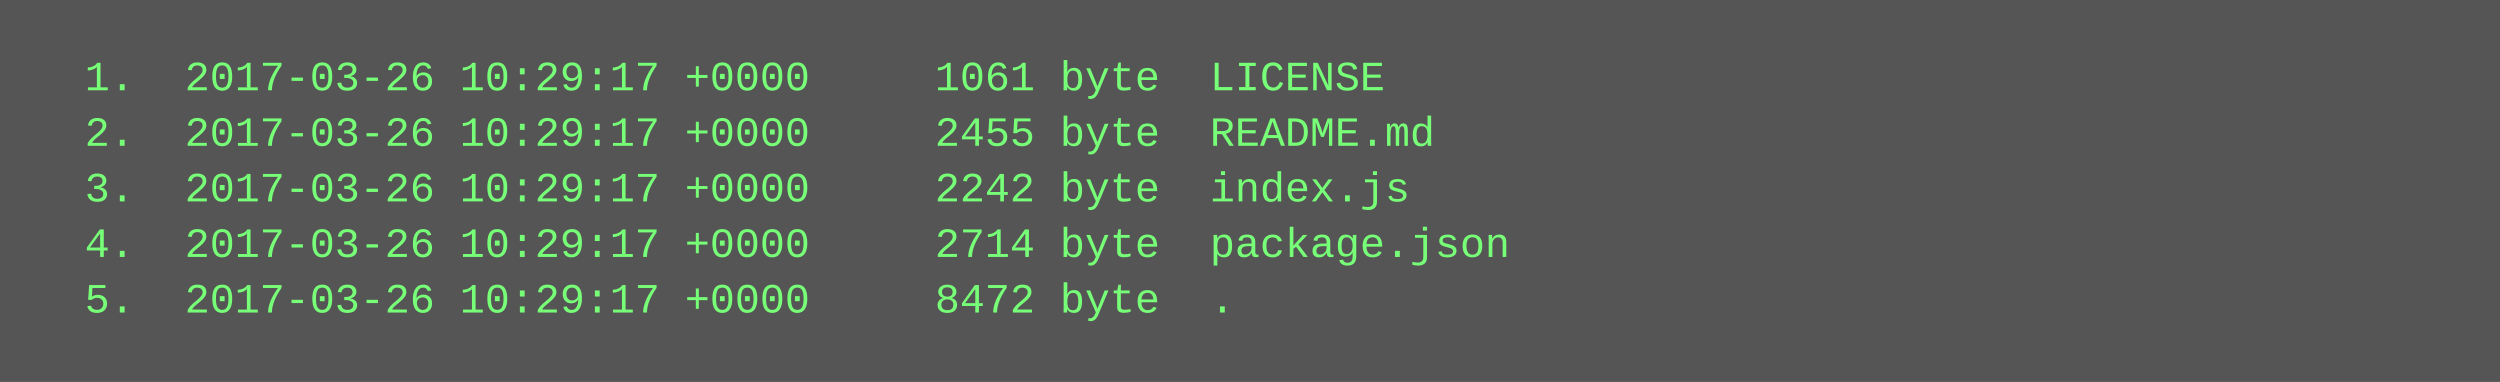
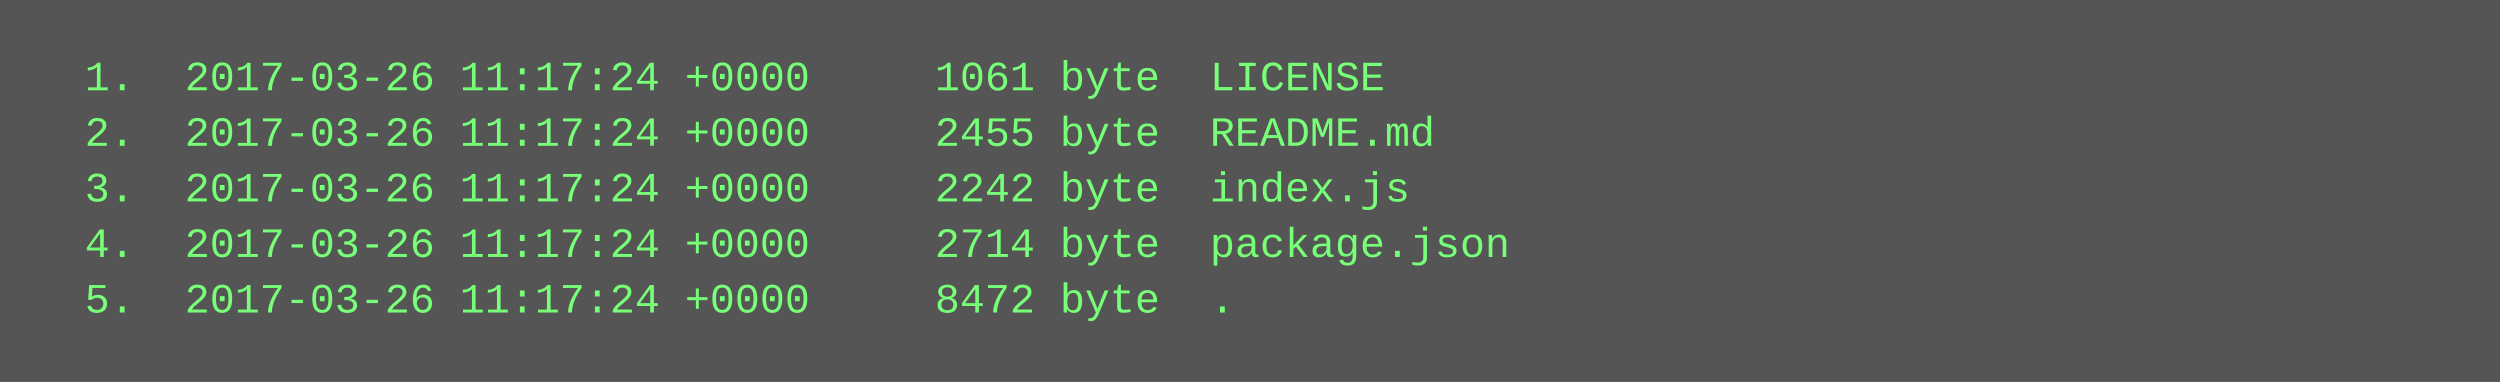
<svg xmlns="http://www.w3.org/2000/svg" height="110" width="720">
  <rect height="110" fill="#555" width="720" />
  <text fill="#7f7" font-family="Courier New" font-size="12" xml:space="preserve">
-     <tspan x="10" y="26">  1.  2017-03-26 10:29:17 +0000     1061 byte  LICENSE</tspan>
-     <tspan x="10" y="42">  2.  2017-03-26 10:29:17 +0000     2455 byte  README.md</tspan>
-     <tspan x="10" y="58">  3.  2017-03-26 10:29:17 +0000     2242 byte  index.js</tspan>
-     <tspan x="10" y="74">  4.  2017-03-26 10:29:17 +0000     2714 byte  package.json</tspan>
-     <tspan x="10" y="90">  5.  2017-03-26 10:29:17 +0000     8472 byte  .</tspan>
+     <tspan x="10" y="26">  1.  2017-03-26 11:17:24 +0000     1061 byte  LICENSE</tspan>
+     <tspan x="10" y="42">  2.  2017-03-26 11:17:24 +0000     2455 byte  README.md</tspan>
+     <tspan x="10" y="58">  3.  2017-03-26 11:17:24 +0000     2242 byte  index.js</tspan>
+     <tspan x="10" y="74">  4.  2017-03-26 11:17:24 +0000     2714 byte  package.json</tspan>
+     <tspan x="10" y="90">  5.  2017-03-26 11:17:24 +0000     8472 byte  .</tspan>
  </text>
</svg>
